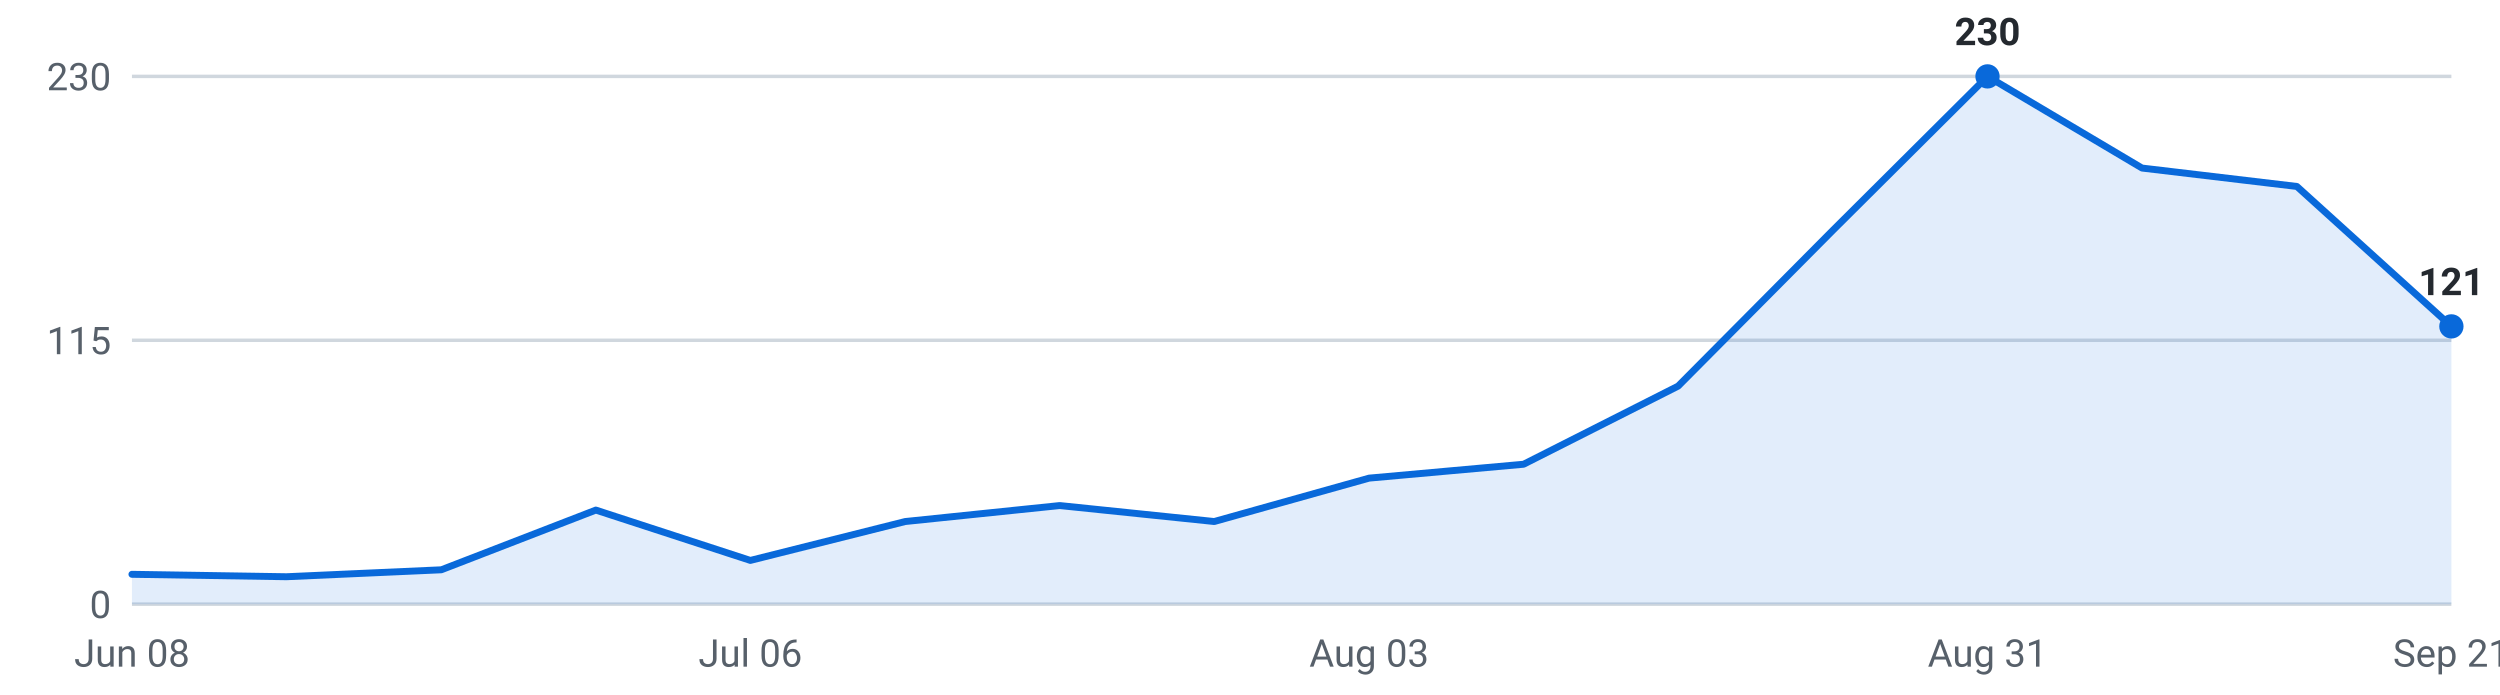
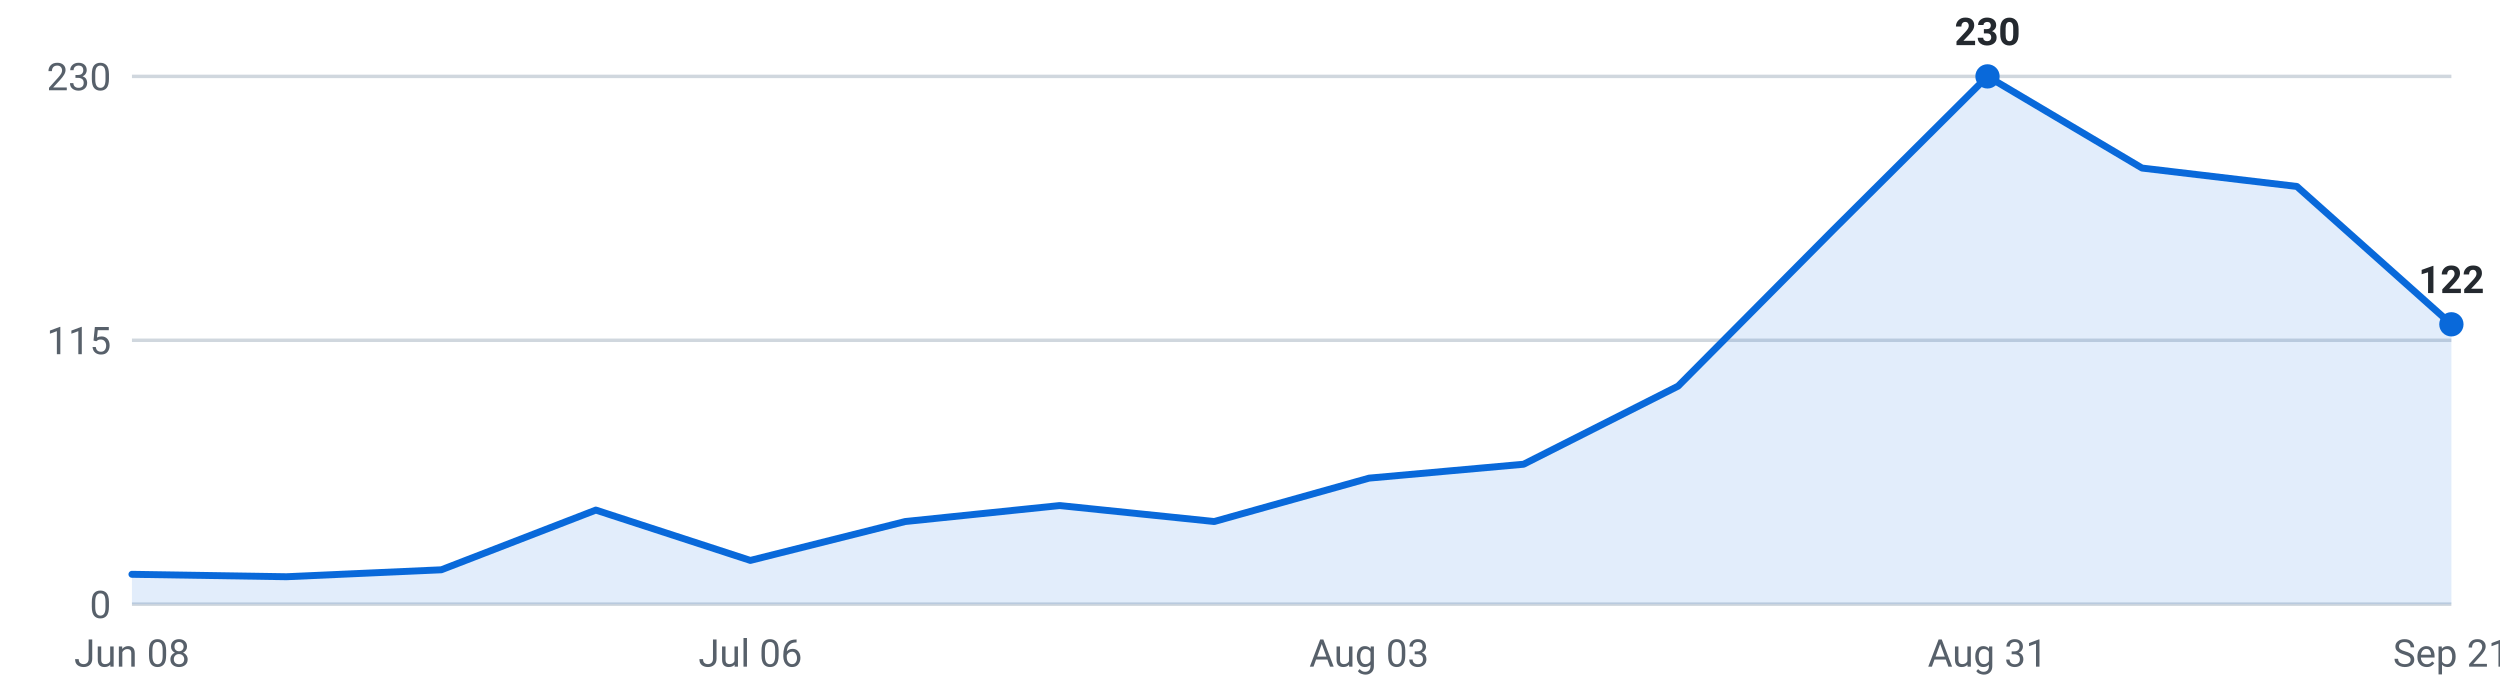
<svg xmlns="http://www.w3.org/2000/svg" viewBox="0 0 720 200" width="720" height="200" role="img" aria-label="Internships posted per week, last 16 weeks">
  <g font-family="-apple-system,Segoe UI,Roboto,sans-serif" font-size="11">
    <line x1="38" y1="174.0" x2="706" y2="174.0" stroke="#d0d7de" stroke-width="1" />
    <text x="32" y="178.0" text-anchor="end" fill="#57606a">0</text>
    <line x1="38" y1="98.0" x2="706" y2="98.0" stroke="#d0d7de" stroke-width="1" />
    <text x="32" y="102.0" text-anchor="end" fill="#57606a">115</text>
    <line x1="38" y1="22.0" x2="706" y2="22.0" stroke="#d0d7de" stroke-width="1" />
    <text x="32" y="26.0" text-anchor="end" fill="#57606a">230</text>
-     <path d="M38.0,174 L38.0,165.4 L82.5,166.1 L127.1,164.1 L171.6,146.9 L216.1,161.4 L260.7,150.2 L305.2,145.6 L349.7,150.2 L394.3,137.7 L438.8,133.7 L483.3,111.2 L527.9,66.3 L572.4,22.0 L616.9,48.4 L661.5,53.7 L706.0,94.0 L706.0,174 Z" fill="#0969da" fill-opacity="0.12" />
-     <polyline points="38.0,165.4 82.5,166.1 127.1,164.1 171.6,146.9 216.1,161.4 260.7,150.2 305.2,145.6 349.7,150.2 394.3,137.7 438.8,133.7 483.3,111.2 527.9,66.3 572.4,22.0 616.9,48.4 661.5,53.7 706.0,94.0" fill="none" stroke="#0969da" stroke-width="2" stroke-linejoin="round" stroke-linecap="round" />
+     <path d="M38.0,174 L38.0,165.4 L82.5,166.1 L127.1,164.1 L171.6,146.9 L216.1,161.4 L260.7,150.2 L305.2,145.6 L349.7,150.2 L394.3,137.7 L438.8,133.7 L483.3,111.2 L527.9,66.3 L572.4,22.0 L616.9,48.4 L661.5,53.7 L706.0,93.4 L706.0,174 Z" fill="#0969da" fill-opacity="0.12" />
+     <polyline points="38.0,165.4 82.5,166.1 127.1,164.1 171.6,146.9 216.1,161.4 260.7,150.2 305.2,145.6 349.7,150.2 394.3,137.7 438.8,133.7 483.3,111.2 527.9,66.3 572.4,22.0 616.9,48.4 661.5,53.7 706.0,93.4" fill="none" stroke="#0969da" stroke-width="2" stroke-linejoin="round" stroke-linecap="round" />
    <circle cx="572.4" cy="22.0" r="3.5" fill="#0969da" />
    <text x="572.4" y="13.0" text-anchor="middle" fill="#24292f" font-weight="600">230</text>
-     <circle cx="706.0" cy="94.0" r="3.5" fill="#0969da" />
-     <text x="706.0" y="85.0" text-anchor="middle" fill="#24292f" font-weight="600">121</text>
+     <circle cx="706.0" cy="93.4" r="3.5" fill="#0969da" />
+     <text x="706.0" y="84.4" text-anchor="middle" fill="#24292f" font-weight="600">122</text>
    <text x="38.0" y="192" text-anchor="middle" fill="#57606a">Jun 08</text>
    <text x="216.1" y="192" text-anchor="middle" fill="#57606a">Jul 06</text>
    <text x="394.3" y="192" text-anchor="middle" fill="#57606a">Aug 03</text>
    <text x="572.4" y="192" text-anchor="middle" fill="#57606a">Aug 31</text>
    <text x="706.0" y="192" text-anchor="middle" fill="#57606a">Sep 21</text>
  </g>
</svg>
